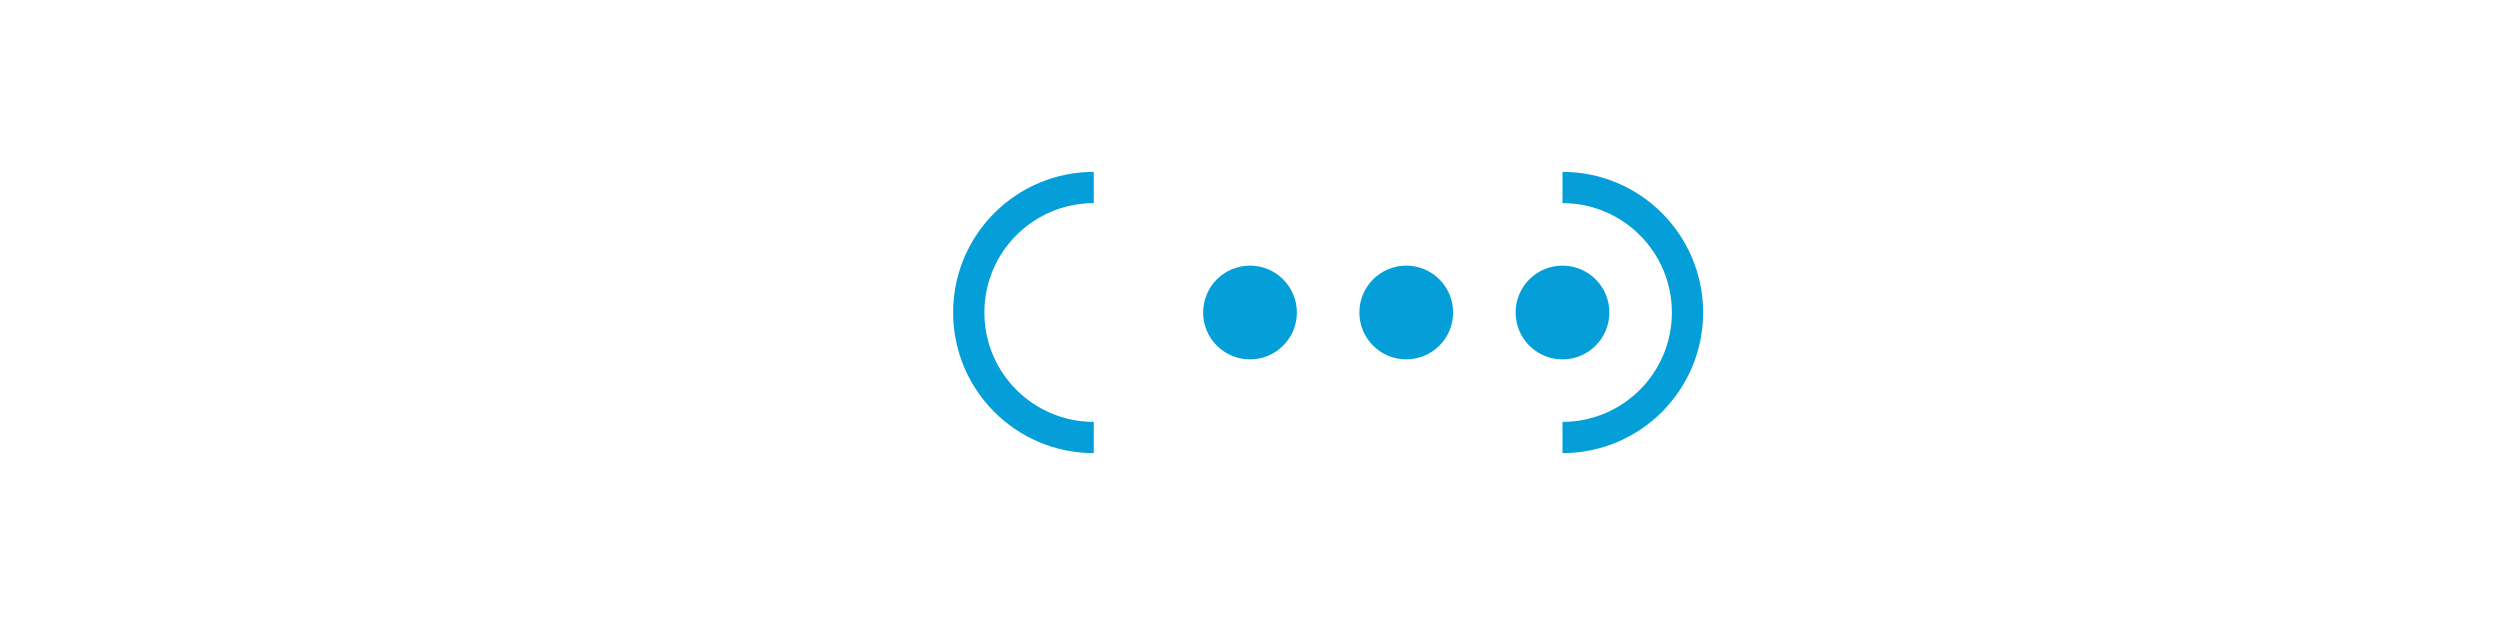
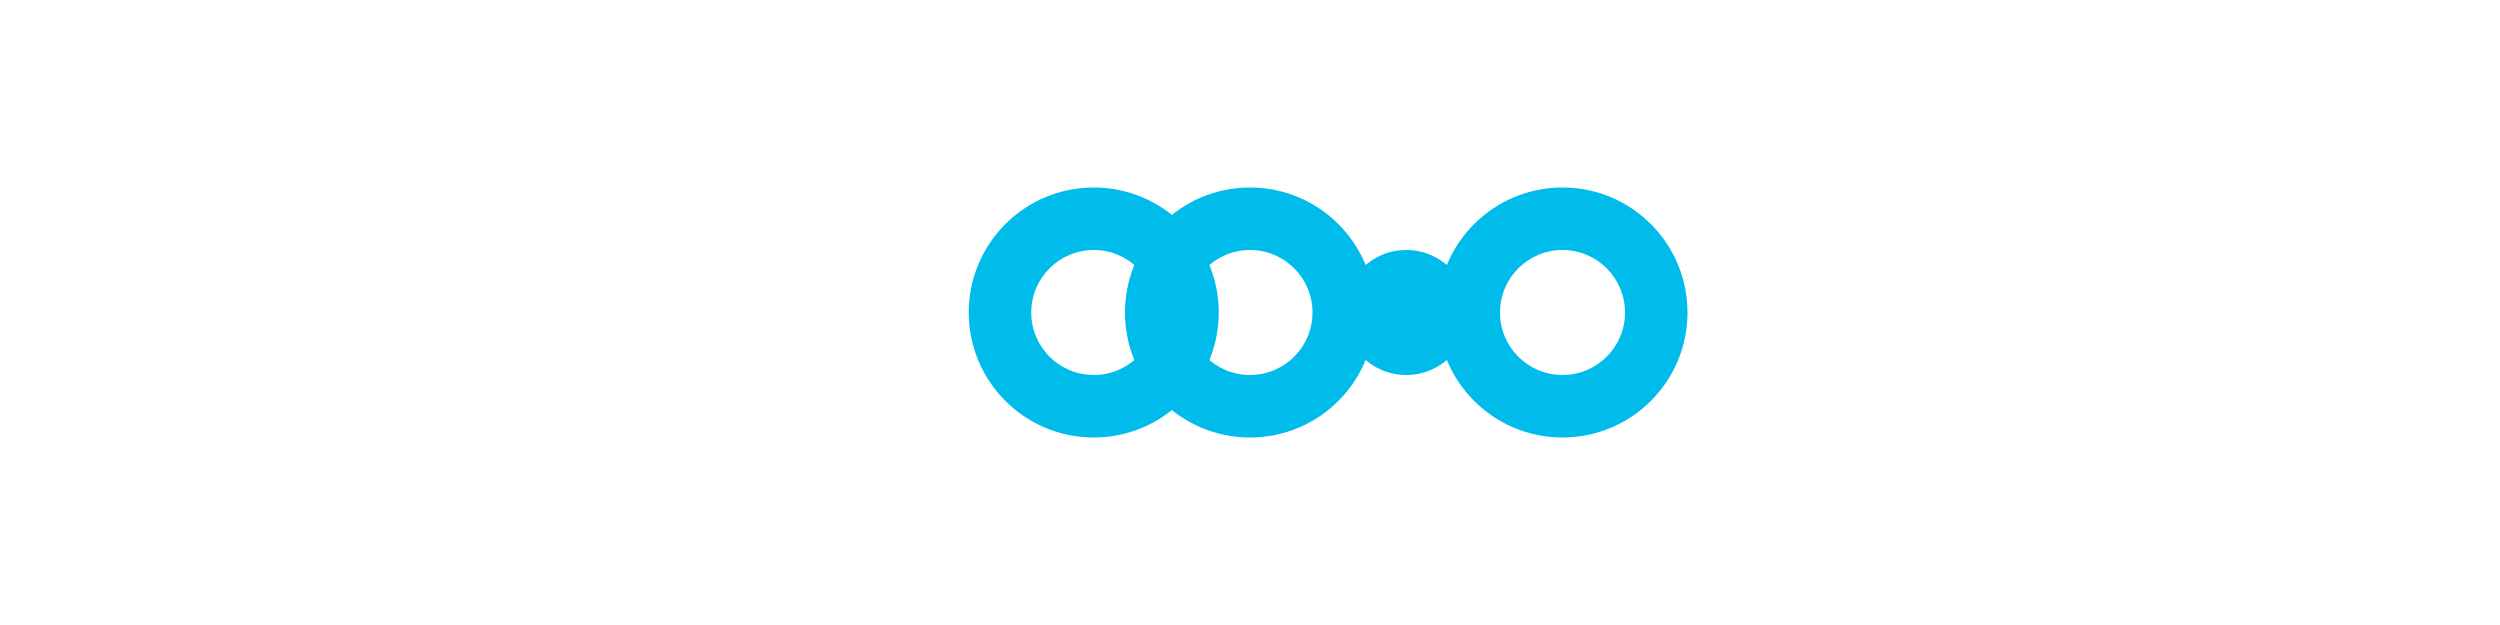
<svg xmlns="http://www.w3.org/2000/svg" width="160" height="40" viewBox="0 0 160 40" fill="none">
  <g transform="translate(55, 12)">
-     <circle cx="25" cy="8" r="3" fill="#049FD9" />
-     <circle cx="35" cy="8" r="3" fill="#049FD9" />
-     <circle cx="45" cy="8" r="3" fill="#049FD9" />
-     <path d="M15 0a8 8 0 0 0 0 16m30-16a8 8 0 0 1 0 16" fill="none" stroke="#049FD9" stroke-width="2" />
+     <path d="M25 0a8 8 0 100 16 8 8 0 000-16zm0 12a4 4 0 110-8 4 4 0 010 8z" fill="#00BCEB" />
+     <path d="M45 0a8 8 0 100 16 8 8 0 000-16zm0 12a4 4 0 110-8 4 4 0 010 8z" fill="#00BCEB" />
+     <path d="M35 4a4 4 0 100 8 4 4 0 000-8z" fill="#00BCEB" />
+     <path d="M15 0a8 8 0 100 16 8 8 0 000-16zm0 12a4 4 0 110-8 4 4 0 010 8z" fill="#00BCEB" />
  </g>
</svg>
